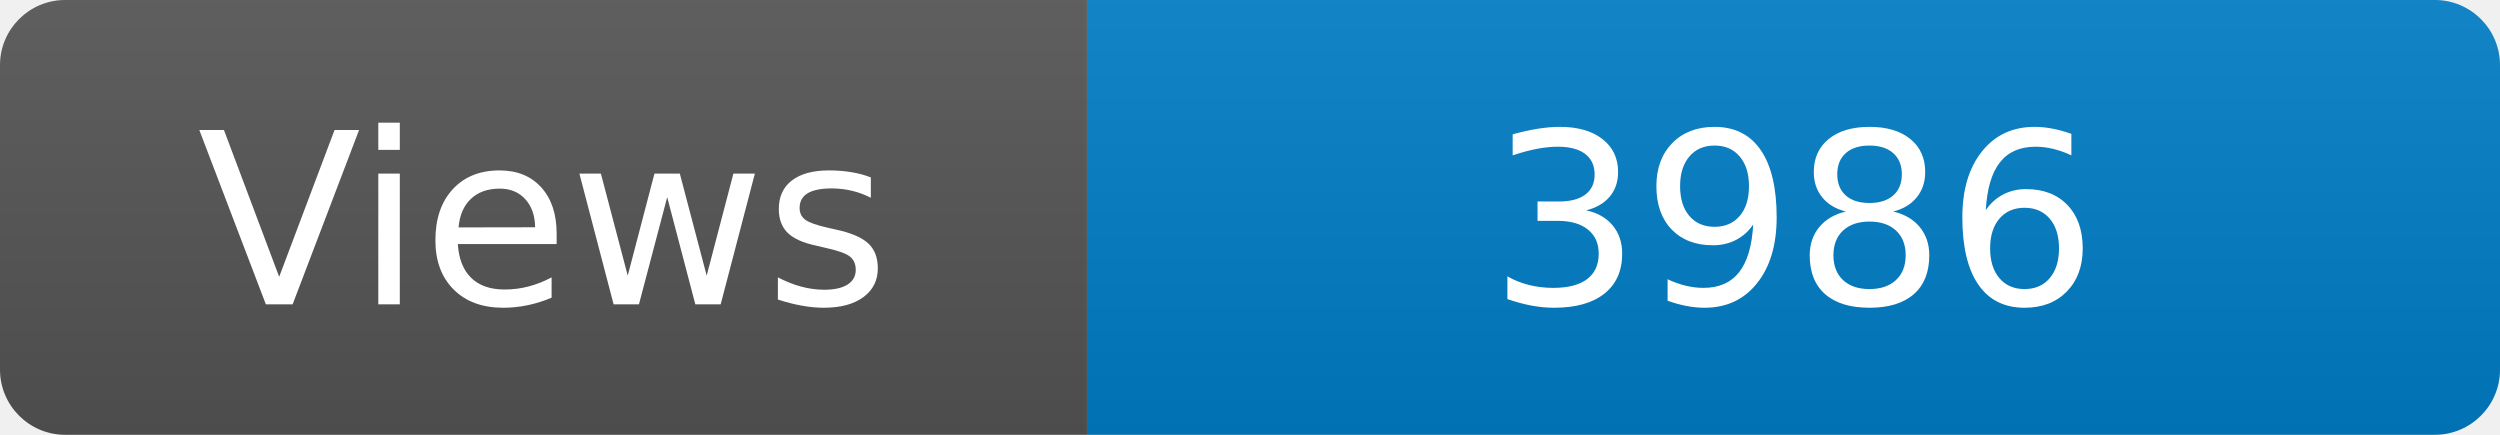
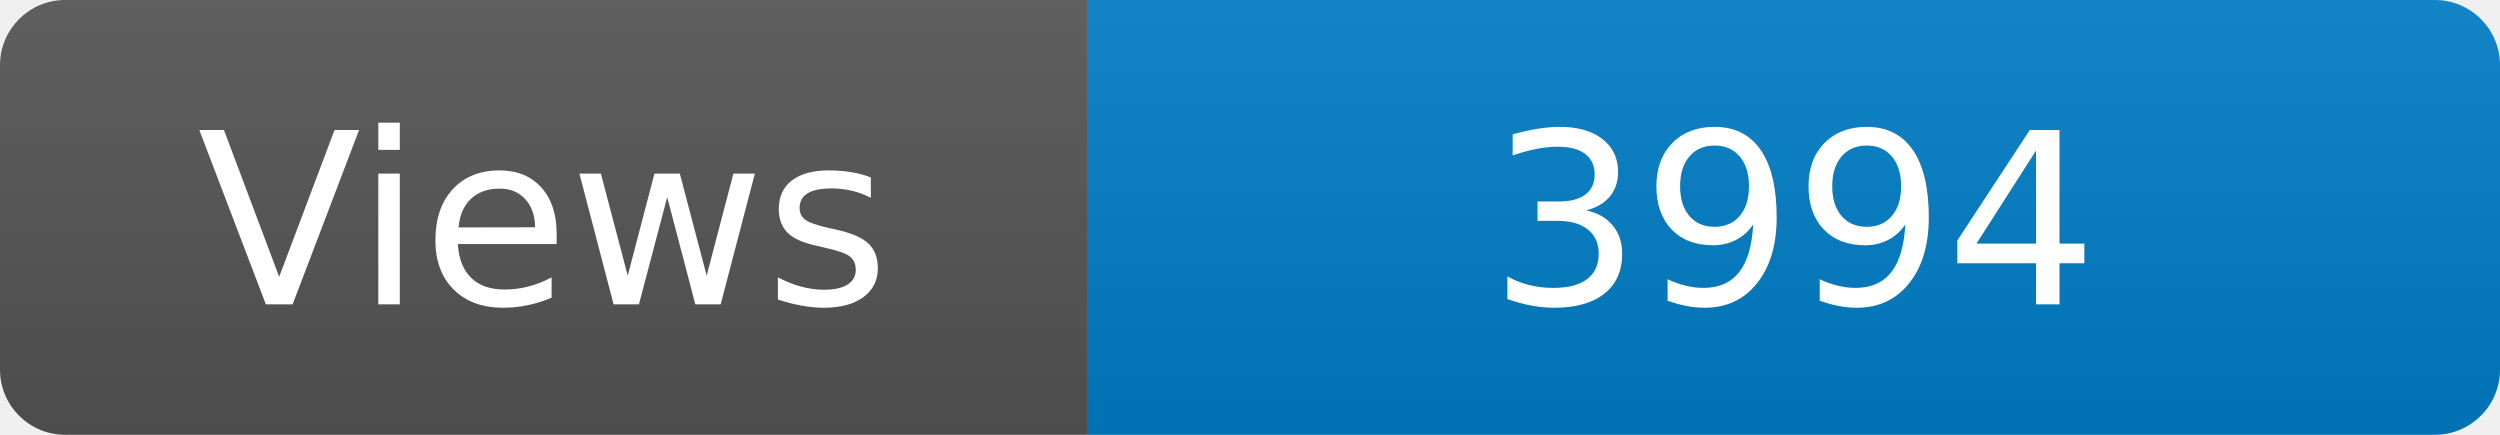
<svg xmlns="http://www.w3.org/2000/svg" width="115" height="20" role="img" aria-label="Maintained?: yes">
  <linearGradient id="s" x2="0" y2="100%">
    <stop offset="0" stop-color="#bbb" stop-opacity=".1" />
    <stop offset="1" stop-opacity=".1" />
  </linearGradient>
  <clipPath id="r">
    <rect width="115" height="20" rx="3" fill="#fff" />
  </clipPath>
  <g clip-path="url(#r)">
    <rect width="50" height="20" fill="#555" />
    <rect x="50" width="160" height="20" fill="#007ec6" />
    <rect width="115" height="20" fill="url(#s)" />
  </g>
  <g fill="#fff" text-anchor="middle" font-family="Verdana,Geneva,DejaVu Sans,sans-serif" font-size="110">
    <text x="250" y="140" transform="scale(.1)" fill="#fff">Views</text>
-     <text x="825" y="140" transform="scale(.1)" fill="#fff">3986</text>
+     <text x="825" y="140" transform="scale(.1)" fill="#fff">3994</text>
  </g>
</svg>
